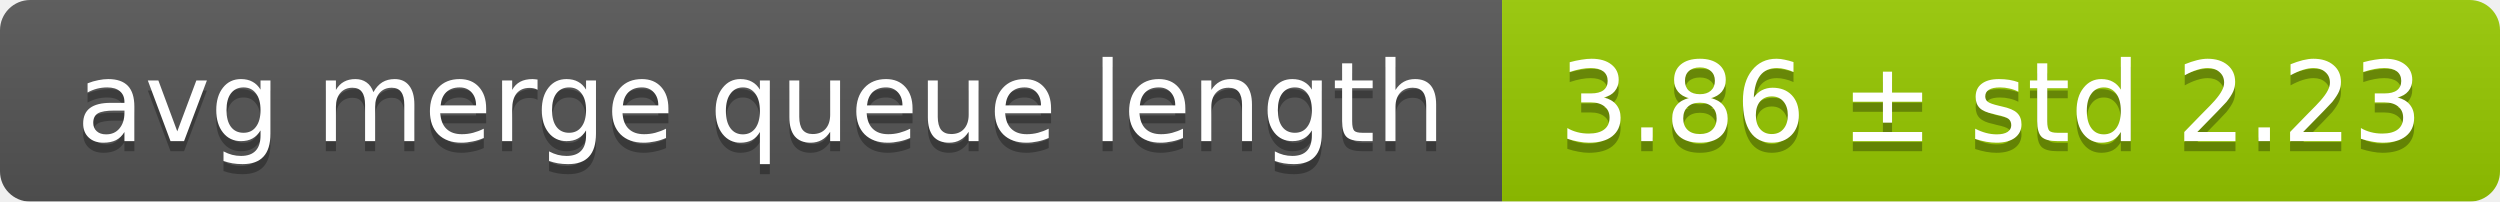
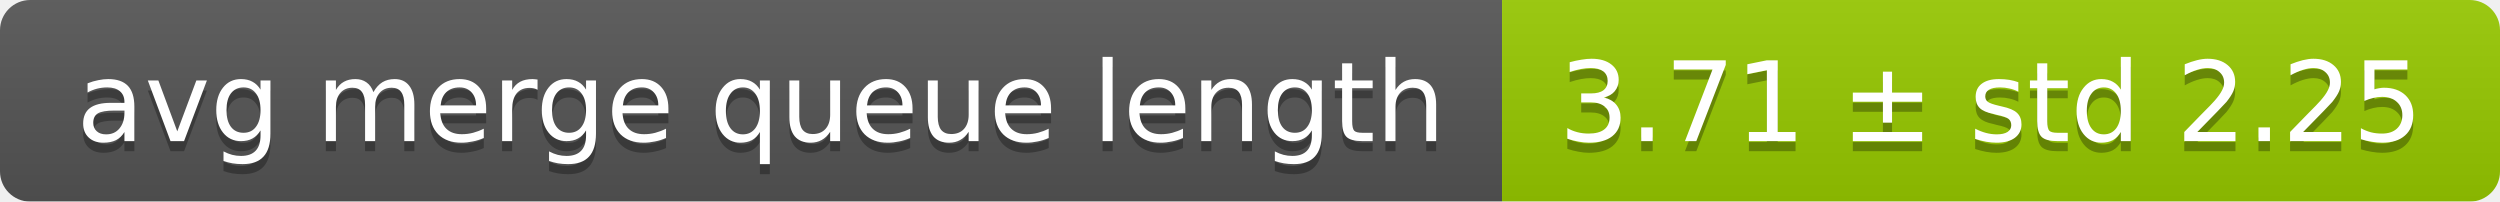
<svg xmlns="http://www.w3.org/2000/svg" width="248" height="20">
  <linearGradient id="smooth" x2="0" y2="100%">
    <stop offset="0" stop-color="#bbb" stop-opacity=".1" />
    <stop offset="1" stop-opacity=".1" />
  </linearGradient>
  <mask id="round">
    <rect width="248" height="20" rx="3" fill="#fff" />
  </mask>
  <g mask="url(#round)">
    <rect width="149" height="20" fill="#555" />
    <rect x="149" width="99" height="20" fill="#97ca00" />
    <rect width="248" height="20" fill="url(#smooth)" />
  </g>
  <g fill="#fff" text-anchor="middle" font-family="DejaVu Sans,Verdana,Geneva,sans-serif" font-size="11">
    <text x="75.5" y="15" fill="#010101" fill-opacity=".3">avg merge queue length</text>
    <text x="75.5" y="14">avg merge queue length</text>
-     <text x="197.5" y="15" fill="#010101" fill-opacity=".3">3.86 ± std 2.23</text>
-     <text x="197.5" y="14">3.86 ± std 2.23</text>
+     <text x="197.5" y="15" fill="#010101" fill-opacity=".3">3.71 ± std 2.25</text>
+     <text x="197.5" y="14">3.71 ± std 2.25</text>
  </g>
</svg>
